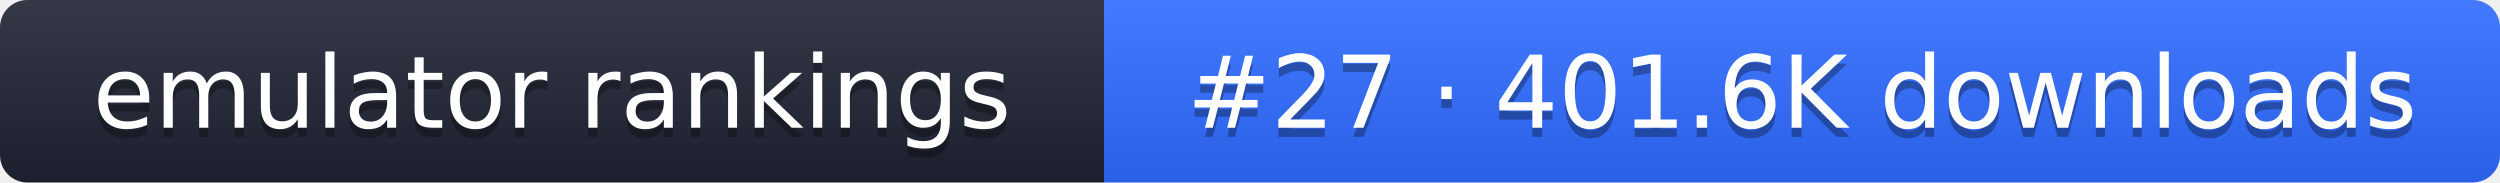
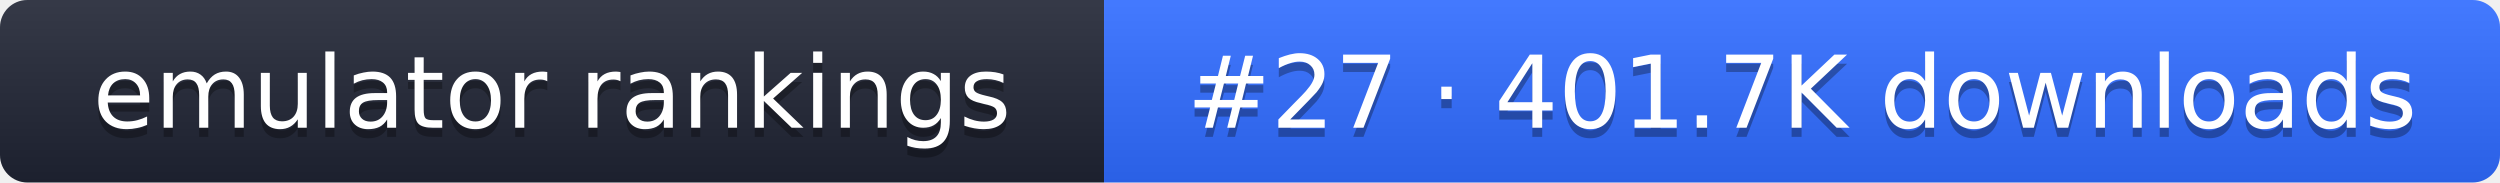
- <svg xmlns="http://www.w3.org/2000/svg" width="274" height="20" role="img" aria-label="emulator rankings: #27 · 401.6K downloads">
+ <svg xmlns="http://www.w3.org/2000/svg" width="274" height="20" role="img" aria-label="emulator rankings: #27 · 401.7K downloads">
  <linearGradient id="g" x2="0" y2="100%">
    <stop offset="0" stop-color="#fff" stop-opacity=".1" />
    <stop offset="1" stop-opacity=".1" />
  </linearGradient>
  <clipPath id="r">
    <rect width="274" height="20" rx="3" fill="#fff" />
  </clipPath>
  <g clip-path="url(#r)">
    <rect width="121" height="20" fill="#1f2433" />
    <rect x="121" width="153" height="20" fill="#2f6bff" />
    <rect width="274" height="20" fill="url(#g)" />
  </g>
  <g fill="#fff" text-anchor="middle" font-family="Verdana,DejaVu Sans,sans-serif" font-size="11">
    <text x="60.5" y="15" fill="#010101" fill-opacity=".3">emulator rankings</text>
    <text x="60.5" y="14">emulator rankings</text>
-     <text x="197.5" y="15" fill="#010101" fill-opacity=".3">#27 · 401.6K downloads</text>
-     <text x="197.5" y="14">#27 · 401.6K downloads</text>
+     <text x="197.5" y="15" fill="#010101" fill-opacity=".3">#27 · 401.7K downloads</text>
+     <text x="197.5" y="14">#27 · 401.7K downloads</text>
  </g>
</svg>
